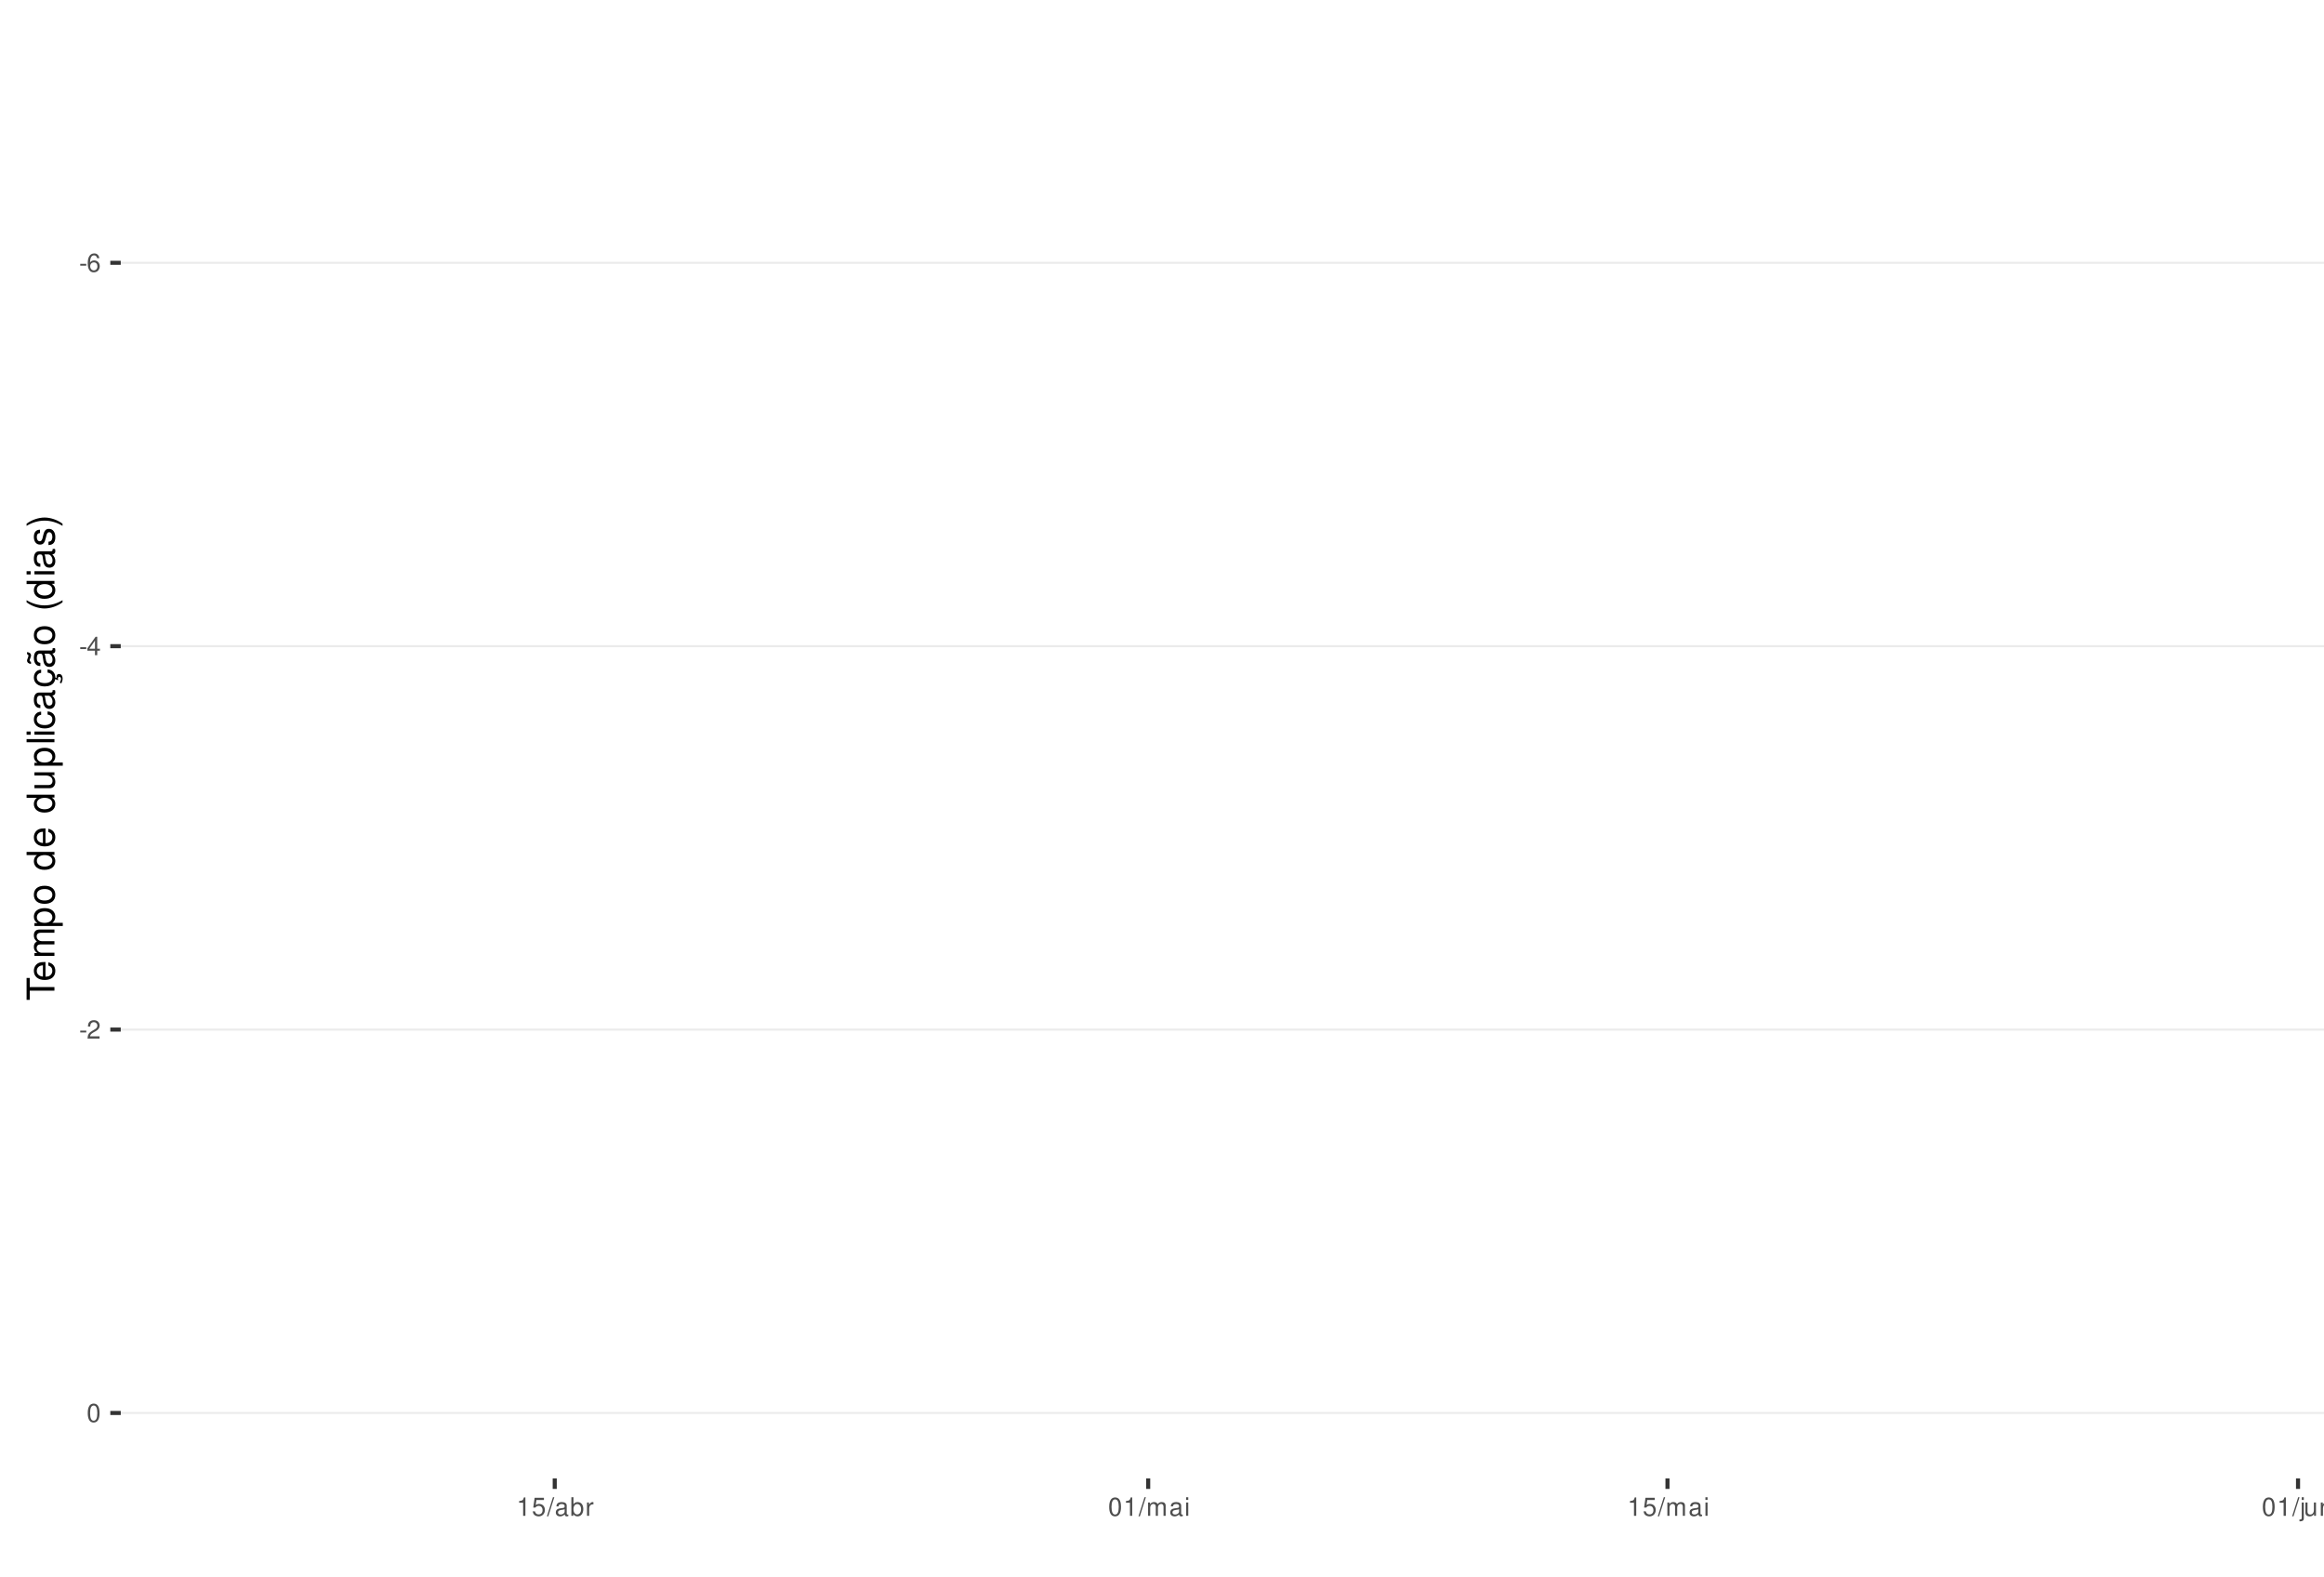
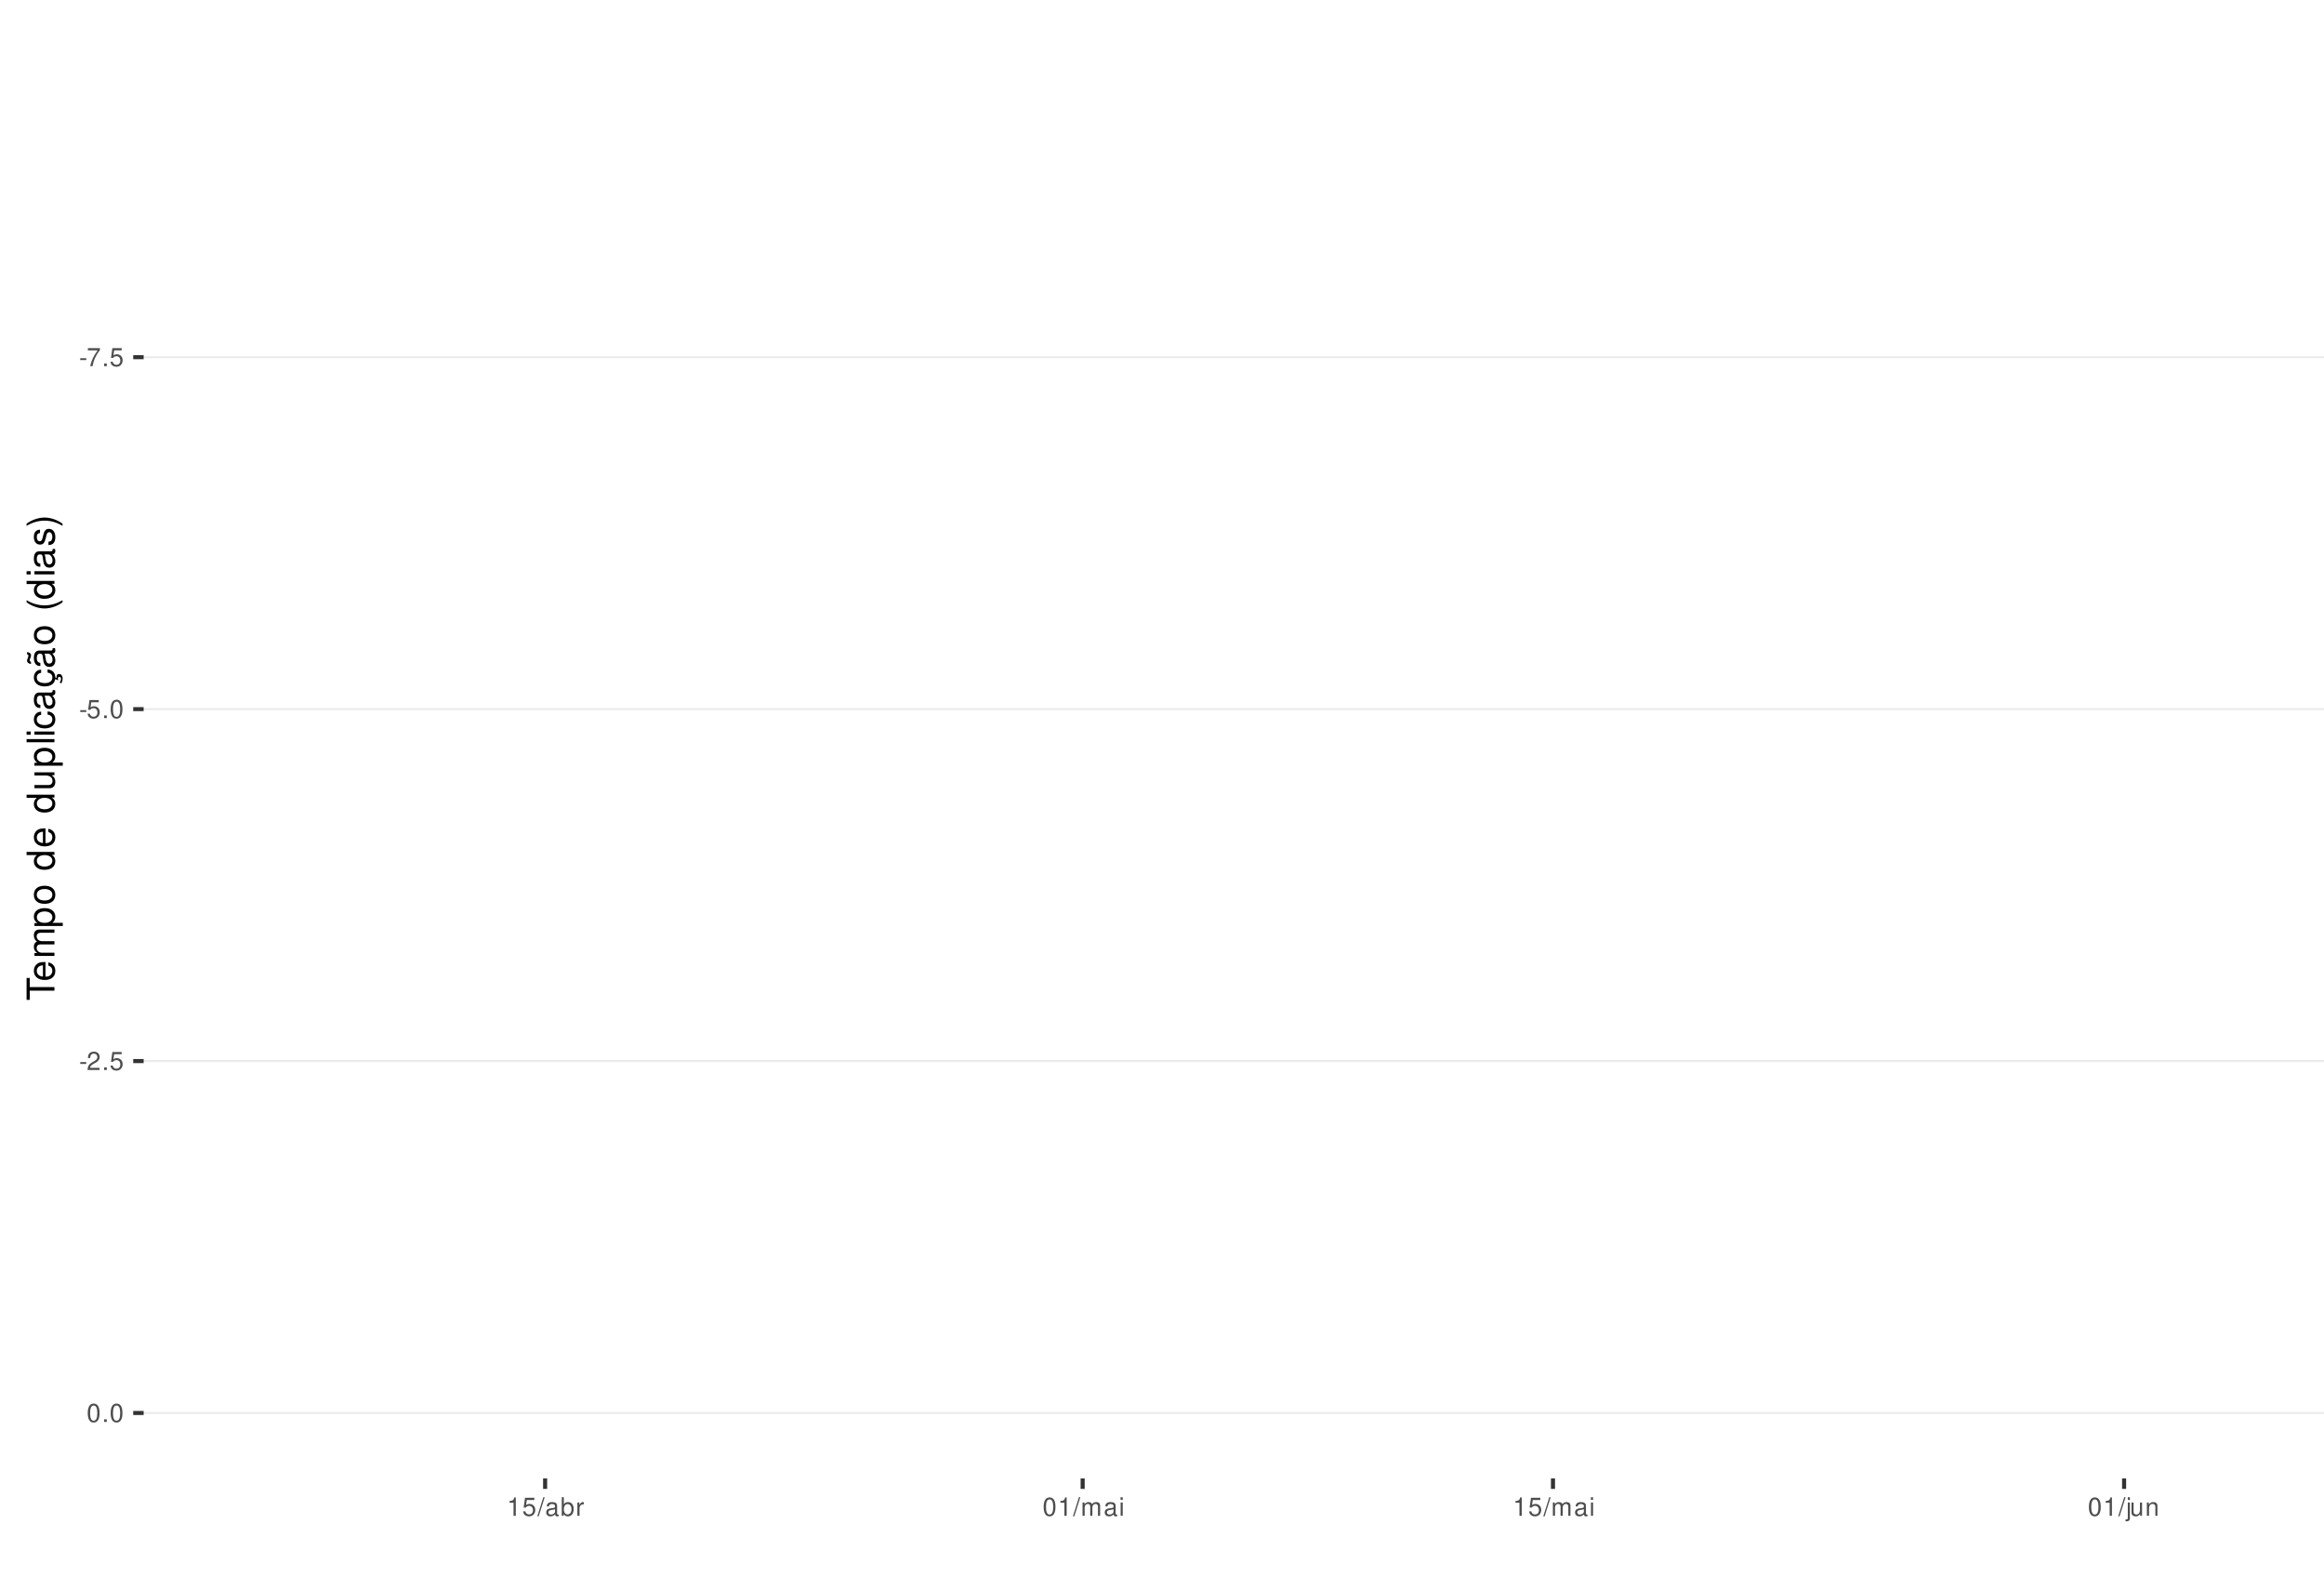
<svg xmlns="http://www.w3.org/2000/svg" xmlns:xlink="http://www.w3.org/1999/xlink" width="609pt" height="413pt" viewBox="0 0 609 413" version="1.1">
  <defs>
    <g>
      <symbol overflow="visible" id="glyph0-0">
        <path style="stroke:none;" d="" />
      </symbol>
      <symbol overflow="visible" id="glyph0-1">
        <path style="stroke:none;" d="M 1.891 -2.078 L 0.312 -2.078 L 0.312 -1.594 L 1.891 -1.594 Z M 1.891 -2.078 " />
      </symbol>
      <symbol overflow="visible" id="glyph0-2">
-         <path style="stroke:none;" d="M 3.312 -3.562 C 3.203 -4.344 2.703 -4.812 1.984 -4.812 C 1.453 -4.812 0.984 -4.562 0.719 -4.125 C 0.406 -3.656 0.281 -3.062 0.281 -2.203 C 0.281 -1.391 0.406 -0.875 0.688 -0.453 C 0.938 -0.047 1.344 0.156 1.875 0.156 C 2.766 0.156 3.422 -0.516 3.422 -1.453 C 3.422 -2.344 2.812 -2.969 1.969 -2.969 C 1.5 -2.969 1.141 -2.797 0.891 -2.438 C 0.891 -3.641 1.266 -4.297 1.938 -4.297 C 2.344 -4.297 2.641 -4.031 2.734 -3.562 Z M 1.891 -2.453 C 2.469 -2.453 2.812 -2.047 2.812 -1.406 C 2.812 -0.812 2.422 -0.359 1.875 -0.359 C 1.328 -0.359 0.922 -0.828 0.922 -1.438 C 0.922 -2.031 1.312 -2.453 1.891 -2.453 Z M 1.891 -2.453 " />
+         <path style="stroke:none;" d="M 3.469 -4.719 L 0.312 -4.719 L 0.312 -4.141 L 2.859 -4.141 C 1.734 -2.531 1.266 -1.547 0.922 0 L 1.547 0 C 1.797 -1.516 2.391 -2.812 3.469 -4.234 Z M 3.469 -4.719 " />
      </symbol>
      <symbol overflow="visible" id="glyph0-3">
-         <path style="stroke:none;" d="M 2.172 -1.172 L 2.172 0 L 2.766 0 L 2.766 -1.172 L 3.469 -1.172 L 3.469 -1.688 L 2.766 -1.688 L 2.766 -4.812 L 2.328 -4.812 L 0.188 -1.781 L 0.188 -1.172 Z M 2.172 -1.688 L 0.703 -1.688 L 2.172 -3.812 Z M 2.172 -1.688 " />
+         <path style="stroke:none;" d="M 1.266 -0.688 L 0.578 -0.688 L 0.578 0 L 1.266 0 Z M 1.266 -0.688 " />
      </symbol>
      <symbol overflow="visible" id="glyph0-4">
-         <path style="stroke:none;" d="M 3.375 -0.578 L 0.891 -0.578 C 0.938 -0.984 1.156 -1.234 1.734 -1.578 L 2.406 -1.953 C 3.062 -2.328 3.406 -2.812 3.406 -3.406 C 3.406 -3.812 3.234 -4.188 2.969 -4.438 C 2.688 -4.688 2.344 -4.812 1.891 -4.812 C 1.297 -4.812 0.844 -4.594 0.578 -4.188 C 0.422 -3.938 0.344 -3.641 0.328 -3.141 L 0.922 -3.141 C 0.938 -3.469 0.984 -3.672 1.062 -3.828 C 1.219 -4.125 1.516 -4.297 1.875 -4.297 C 2.406 -4.297 2.797 -3.906 2.797 -3.391 C 2.797 -3.016 2.578 -2.672 2.156 -2.438 L 1.547 -2.078 C 0.562 -1.516 0.281 -1.062 0.219 0 L 3.375 0 Z M 3.375 -0.578 " />
+         <path style="stroke:none;" d="M 3.172 -4.719 L 0.734 -4.719 L 0.375 -2.156 L 0.922 -2.156 C 1.188 -2.469 1.422 -2.594 1.797 -2.594 C 2.422 -2.594 2.812 -2.156 2.812 -1.453 C 2.812 -0.781 2.422 -0.359 1.781 -0.359 C 1.266 -0.359 0.953 -0.625 0.812 -1.156 L 0.234 -1.156 C 0.312 -0.766 0.375 -0.578 0.516 -0.406 C 0.781 -0.047 1.266 0.156 1.797 0.156 C 2.75 0.156 3.422 -0.547 3.422 -1.531 C 3.422 -2.469 2.797 -3.109 1.891 -3.109 C 1.562 -3.109 1.297 -3.016 1.016 -2.828 L 1.203 -4.141 L 3.172 -4.141 Z M 3.172 -4.719 " />
      </symbol>
      <symbol overflow="visible" id="glyph0-5">
        <path style="stroke:none;" d="M 1.828 -4.812 C 1.391 -4.812 0.984 -4.609 0.75 -4.281 C 0.438 -3.859 0.281 -3.219 0.281 -2.328 C 0.281 -0.703 0.812 0.156 1.828 0.156 C 2.828 0.156 3.375 -0.703 3.375 -2.297 C 3.375 -3.219 3.234 -3.844 2.922 -4.281 C 2.672 -4.625 2.281 -4.812 1.828 -4.812 Z M 1.828 -4.297 C 2.469 -4.297 2.781 -3.641 2.781 -2.344 C 2.781 -0.969 2.469 -0.328 1.812 -0.328 C 1.203 -0.328 0.891 -1 0.891 -2.328 C 0.891 -3.641 1.203 -4.297 1.828 -4.297 Z M 1.828 -4.297 " />
      </symbol>
      <symbol overflow="visible" id="glyph0-6">
+         <path style="stroke:none;" d="M 3.375 -0.578 L 0.891 -0.578 C 0.938 -0.984 1.156 -1.234 1.734 -1.578 L 2.406 -1.953 C 3.062 -2.328 3.406 -2.812 3.406 -3.406 C 3.406 -3.812 3.234 -4.188 2.969 -4.438 C 2.688 -4.688 2.344 -4.812 1.891 -4.812 C 1.297 -4.812 0.844 -4.594 0.578 -4.188 C 0.422 -3.938 0.344 -3.641 0.328 -3.141 L 0.922 -3.141 C 0.938 -3.469 0.984 -3.672 1.062 -3.828 C 1.219 -4.125 1.516 -4.297 1.875 -4.297 C 2.406 -4.297 2.797 -3.906 2.797 -3.391 C 2.797 -3.016 2.578 -2.672 2.156 -2.438 L 1.547 -2.078 C 0.562 -1.516 0.281 -1.062 0.219 0 L 3.375 0 Z M 3.375 -0.578 " />
+       </symbol>
+       <symbol overflow="visible" id="glyph0-7">
        <path style="stroke:none;" d="M 1.719 -3.422 L 1.719 0 L 2.312 0 L 2.312 -4.812 L 1.922 -4.812 C 1.719 -4.078 1.578 -3.969 0.672 -3.859 L 0.672 -3.422 Z M 1.719 -3.422 " />
-       </symbol>
-       <symbol overflow="visible" id="glyph0-7">
-         <path style="stroke:none;" d="M 3.172 -4.719 L 0.734 -4.719 L 0.375 -2.156 L 0.922 -2.156 C 1.188 -2.469 1.422 -2.594 1.797 -2.594 C 2.422 -2.594 2.812 -2.156 2.812 -1.453 C 2.812 -0.781 2.422 -0.359 1.781 -0.359 C 1.266 -0.359 0.953 -0.625 0.812 -1.156 L 0.234 -1.156 C 0.312 -0.766 0.375 -0.578 0.516 -0.406 C 0.781 -0.047 1.266 0.156 1.797 0.156 C 2.75 0.156 3.422 -0.547 3.422 -1.531 C 3.422 -2.469 2.797 -3.109 1.891 -3.109 C 1.562 -3.109 1.297 -3.016 1.016 -2.828 L 1.203 -4.141 L 3.172 -4.141 Z M 3.172 -4.719 " />
      </symbol>
      <symbol overflow="visible" id="glyph0-8">
        <path style="stroke:none;" d="M 1.531 -4.859 L -0.047 0.141 L 0.312 0.141 L 1.891 -4.859 Z M 1.531 -4.859 " />
      </symbol>
      <symbol overflow="visible" id="glyph0-9">
        <path style="stroke:none;" d="M 3.562 -0.328 C 3.5 -0.312 3.469 -0.312 3.438 -0.312 C 3.25 -0.312 3.141 -0.406 3.141 -0.578 L 3.141 -2.641 C 3.141 -3.25 2.688 -3.594 1.828 -3.594 C 1.312 -3.594 0.906 -3.438 0.672 -3.188 C 0.516 -3 0.453 -2.797 0.438 -2.453 L 0.984 -2.453 C 1.031 -2.875 1.297 -3.078 1.812 -3.078 C 2.312 -3.078 2.594 -2.891 2.594 -2.562 L 2.594 -2.406 C 2.578 -2.172 2.469 -2.078 2.016 -2.031 C 1.219 -1.922 1.109 -1.891 0.891 -1.812 C 0.484 -1.641 0.281 -1.328 0.281 -0.875 C 0.281 -0.25 0.719 0.156 1.422 0.156 C 1.859 0.156 2.219 0 2.609 -0.359 C 2.656 0 2.828 0.156 3.188 0.156 C 3.297 0.156 3.375 0.141 3.562 0.094 Z M 2.594 -1.094 C 2.594 -0.906 2.531 -0.797 2.375 -0.641 C 2.141 -0.438 1.875 -0.328 1.547 -0.328 C 1.109 -0.328 0.859 -0.547 0.859 -0.891 C 0.859 -1.266 1.094 -1.438 1.703 -1.531 C 2.297 -1.609 2.406 -1.641 2.594 -1.719 Z M 2.594 -1.094 " />
      </symbol>
      <symbol overflow="visible" id="glyph0-10">
        <path style="stroke:none;" d="M 0.359 -4.859 L 0.359 0 L 0.859 0 L 0.859 -0.453 C 1.125 -0.047 1.484 0.156 1.969 0.156 C 2.875 0.156 3.484 -0.594 3.484 -1.75 C 3.484 -2.891 2.922 -3.594 1.984 -3.594 C 1.516 -3.594 1.172 -3.406 0.906 -3.016 L 0.906 -4.859 Z M 1.891 -3.062 C 2.5 -3.062 2.906 -2.531 2.906 -1.703 C 2.906 -0.906 2.484 -0.359 1.891 -0.359 C 1.297 -0.359 0.906 -0.906 0.906 -1.719 C 0.906 -2.531 1.297 -3.062 1.891 -3.062 Z M 1.891 -3.062 " />
      </symbol>
      <symbol overflow="visible" id="glyph0-11">
        <path style="stroke:none;" d="M 0.453 -3.484 L 0.453 0 L 1.016 0 L 1.016 -1.812 C 1.031 -2.656 1.375 -3.016 2.141 -3 L 2.141 -3.562 C 2.047 -3.578 1.984 -3.594 1.922 -3.594 C 1.562 -3.594 1.297 -3.375 0.969 -2.859 L 0.969 -3.484 Z M 0.453 -3.484 " />
      </symbol>
      <symbol overflow="visible" id="glyph0-12">
        <path style="stroke:none;" d="M 0.469 -3.484 L 0.469 0 L 1.031 0 L 1.031 -2.188 C 1.031 -2.703 1.391 -3.109 1.844 -3.109 C 2.25 -3.109 2.484 -2.844 2.484 -2.406 L 2.484 0 L 3.047 0 L 3.047 -2.188 C 3.047 -2.703 3.422 -3.109 3.875 -3.109 C 4.266 -3.109 4.516 -2.844 4.516 -2.406 L 4.516 0 L 5.078 0 L 5.078 -2.609 C 5.078 -3.234 4.719 -3.594 4.062 -3.594 C 3.594 -3.594 3.312 -3.453 2.984 -3.062 C 2.781 -3.422 2.5 -3.594 2.047 -3.594 C 1.578 -3.594 1.266 -3.422 0.984 -3 L 0.984 -3.484 Z M 0.469 -3.484 " />
      </symbol>
      <symbol overflow="visible" id="glyph0-13">
        <path style="stroke:none;" d="M 1 -3.484 L 0.453 -3.484 L 0.453 0 L 1 0 Z M 1 -4.859 L 0.438 -4.859 L 0.438 -4.156 L 1 -4.156 Z M 1 -4.859 " />
      </symbol>
      <symbol overflow="visible" id="glyph0-14">
        <path style="stroke:none;" d="M 0.469 -3.484 L 0.469 0.5 C 0.469 0.859 0.359 0.969 0.016 0.969 C -0.031 0.969 -0.047 0.969 -0.125 0.953 L -0.125 1.438 C -0.047 1.438 -0.016 1.453 0.062 1.453 C 0.688 1.453 1.016 1.203 1.016 0.719 L 1.016 -3.484 Z M 1.016 -4.859 L 0.469 -4.859 L 0.469 -4.156 L 1.016 -4.156 Z M 1.016 -4.859 " />
      </symbol>
      <symbol overflow="visible" id="glyph0-15">
        <path style="stroke:none;" d="M 3.203 0 L 3.203 -3.484 L 2.656 -3.484 L 2.656 -1.516 C 2.656 -0.797 2.281 -0.328 1.703 -0.328 C 1.266 -0.328 0.984 -0.594 0.984 -1.016 L 0.984 -3.484 L 0.438 -3.484 L 0.438 -0.797 C 0.438 -0.219 0.859 0.156 1.547 0.156 C 2.062 0.156 2.391 -0.031 2.703 -0.484 L 2.703 0 Z M 3.203 0 " />
      </symbol>
      <symbol overflow="visible" id="glyph0-16">
        <path style="stroke:none;" d="M 0.469 -3.484 L 0.469 0 L 1.031 0 L 1.031 -1.922 C 1.031 -2.641 1.391 -3.109 1.969 -3.109 C 2.406 -3.109 2.688 -2.828 2.688 -2.422 L 2.688 0 L 3.234 0 L 3.234 -2.641 C 3.234 -3.219 2.812 -3.594 2.141 -3.594 C 1.625 -3.594 1.281 -3.391 0.984 -2.906 L 0.984 -3.484 Z M 0.469 -3.484 " />
      </symbol>
      <symbol overflow="visible" id="glyph1-0">
        <path style="stroke:none;" d="" />
      </symbol>
      <symbol overflow="visible" id="glyph1-1">
        <path style="stroke:none;" d="M -6.469 -3.547 L -6.469 -5.938 L -7.297 -5.938 L -7.297 -0.203 L -6.469 -0.203 L -6.469 -2.609 L 0 -2.609 L 0 -3.547 Z M -6.469 -3.547 " />
      </symbol>
      <symbol overflow="visible" id="glyph1-2">
        <path style="stroke:none;" d="M -2.344 -5.125 C -3.141 -5.125 -3.625 -5.062 -4.016 -4.922 C -4.875 -4.578 -5.391 -3.781 -5.391 -2.797 C -5.391 -1.344 -4.281 -0.406 -2.547 -0.406 C -0.812 -0.406 0.234 -1.297 0.234 -2.781 C 0.234 -3.984 -0.453 -4.812 -1.594 -5.016 L -1.594 -4.188 C -0.906 -3.953 -0.547 -3.484 -0.547 -2.812 C -0.547 -2.281 -0.781 -1.828 -1.219 -1.547 C -1.516 -1.344 -1.812 -1.281 -2.344 -1.266 Z M -3.016 -1.297 C -3.984 -1.359 -4.625 -1.953 -4.625 -2.797 C -4.625 -3.641 -3.953 -4.234 -3.016 -4.234 Z M -3.016 -1.297 " />
      </symbol>
      <symbol overflow="visible" id="glyph1-3">
        <path style="stroke:none;" d="M -5.234 -0.703 L 0 -0.703 L 0 -1.547 L -3.297 -1.547 C -4.047 -1.547 -4.656 -2.094 -4.656 -2.766 C -4.656 -3.391 -4.281 -3.734 -3.609 -3.734 L 0 -3.734 L 0 -4.578 L -3.297 -4.578 C -4.047 -4.578 -4.656 -5.125 -4.656 -5.812 C -4.656 -6.422 -4.266 -6.781 -3.609 -6.781 L 0 -6.781 L 0 -7.625 L -3.938 -7.625 C -4.875 -7.625 -5.391 -7.078 -5.391 -6.094 C -5.391 -5.406 -5.188 -4.984 -4.594 -4.484 C -5.156 -4.188 -5.391 -3.766 -5.391 -3.078 C -5.391 -2.375 -5.125 -1.906 -4.5 -1.469 L -5.234 -1.469 Z M -5.234 -0.703 " />
      </symbol>
      <symbol overflow="visible" id="glyph1-4">
        <path style="stroke:none;" d="M 2.188 -0.547 L 2.188 -1.375 L -0.547 -1.375 C -0.016 -1.812 0.234 -2.312 0.234 -2.984 C 0.234 -4.344 -0.859 -5.234 -2.531 -5.234 C -4.297 -5.234 -5.391 -4.375 -5.391 -2.984 C -5.391 -2.266 -5.062 -1.703 -4.453 -1.312 L -5.234 -1.312 L -5.234 -0.547 Z M -4.609 -2.844 C -4.609 -3.766 -3.797 -4.359 -2.547 -4.359 C -1.359 -4.359 -0.547 -3.75 -0.547 -2.844 C -0.547 -1.953 -1.344 -1.375 -2.578 -1.375 C -3.812 -1.375 -4.609 -1.953 -4.609 -2.844 Z M -4.609 -2.844 " />
      </symbol>
      <symbol overflow="visible" id="glyph1-5">
        <path style="stroke:none;" d="M -5.391 -2.719 C -5.391 -1.234 -4.344 -0.359 -2.578 -0.359 C -0.812 -0.359 0.234 -1.234 0.234 -2.734 C 0.234 -4.203 -0.812 -5.094 -2.547 -5.094 C -4.359 -5.094 -5.391 -4.234 -5.391 -2.719 Z M -4.625 -2.734 C -4.625 -3.672 -3.844 -4.234 -2.547 -4.234 C -1.312 -4.234 -0.547 -3.656 -0.547 -2.734 C -0.547 -1.797 -1.312 -1.234 -2.578 -1.234 C -3.844 -1.234 -4.625 -1.797 -4.625 -2.734 Z M -4.625 -2.734 " />
      </symbol>
      <symbol overflow="visible" id="glyph1-6">
        <path style="stroke:none;" d="" />
      </symbol>
      <symbol overflow="visible" id="glyph1-7">
        <path style="stroke:none;" d="M -7.297 -4.953 L -7.297 -4.125 L -4.578 -4.125 C -5.109 -3.766 -5.391 -3.203 -5.391 -2.516 C -5.391 -1.156 -4.297 -0.266 -2.625 -0.266 C -0.859 -0.266 0.234 -1.125 0.234 -2.547 C 0.234 -3.266 -0.047 -3.766 -0.688 -4.203 L 0 -4.203 L 0 -4.953 Z M -4.609 -2.656 C -4.609 -3.547 -3.812 -4.125 -2.562 -4.125 C -1.344 -4.125 -0.547 -3.547 -0.547 -2.656 C -0.547 -1.734 -1.359 -1.125 -2.578 -1.125 C -3.797 -1.125 -4.609 -1.734 -4.609 -2.656 Z M -4.609 -2.656 " />
      </symbol>
      <symbol overflow="visible" id="glyph1-8">
        <path style="stroke:none;" d="M 0 -4.812 L -5.234 -4.812 L -5.234 -3.984 L -2.266 -3.984 C -1.203 -3.984 -0.5 -3.438 -0.5 -2.562 C -0.5 -1.906 -0.906 -1.484 -1.531 -1.484 L -5.234 -1.484 L -5.234 -0.656 L -1.203 -0.656 C -0.328 -0.656 0.234 -1.297 0.234 -2.312 C 0.234 -3.094 -0.047 -3.578 -0.734 -4.062 L 0 -4.062 Z M 0 -4.812 " />
      </symbol>
      <symbol overflow="visible" id="glyph1-9">
        <path style="stroke:none;" d="M -7.297 -1.516 L -7.297 -0.688 L 0 -0.688 L 0 -1.516 Z M -7.297 -1.516 " />
      </symbol>
      <symbol overflow="visible" id="glyph1-10">
        <path style="stroke:none;" d="M -5.234 -1.5 L -5.234 -0.672 L 0 -0.672 L 0 -1.5 Z M -7.297 -1.5 L -7.297 -0.656 L -6.234 -0.656 L -6.234 -1.5 Z M -7.297 -1.5 " />
      </symbol>
      <symbol overflow="visible" id="glyph1-11">
        <path style="stroke:none;" d="M -3.484 -4.703 C -3.984 -4.672 -4.312 -4.562 -4.609 -4.359 C -5.094 -4 -5.391 -3.375 -5.391 -2.641 C -5.391 -1.219 -4.266 -0.312 -2.531 -0.312 C -0.844 -0.312 0.234 -1.203 0.234 -2.625 C 0.234 -3.875 -0.516 -4.672 -1.797 -4.766 L -1.797 -3.938 C -0.953 -3.797 -0.547 -3.359 -0.547 -2.656 C -0.547 -1.734 -1.297 -1.188 -2.531 -1.188 C -3.844 -1.188 -4.625 -1.719 -4.625 -2.625 C -4.625 -3.328 -4.203 -3.766 -3.484 -3.875 Z M -3.484 -4.703 " />
      </symbol>
      <symbol overflow="visible" id="glyph1-12">
        <path style="stroke:none;" d="M -0.484 -5.344 C -0.469 -5.266 -0.469 -5.219 -0.469 -5.172 C -0.469 -4.875 -0.625 -4.719 -0.875 -4.719 L -3.953 -4.719 C -4.891 -4.719 -5.391 -4.047 -5.391 -2.75 C -5.391 -1.984 -5.172 -1.375 -4.781 -1.016 C -4.516 -0.766 -4.203 -0.672 -3.688 -0.656 L -3.688 -1.484 C -4.328 -1.562 -4.625 -1.938 -4.625 -2.719 C -4.625 -3.484 -4.344 -3.891 -3.844 -3.891 L -3.625 -3.891 C -3.266 -3.875 -3.125 -3.703 -3.047 -3.016 C -2.891 -1.844 -2.844 -1.656 -2.719 -1.344 C -2.453 -0.734 -2 -0.422 -1.312 -0.422 C -0.375 -0.422 0.234 -1.078 0.234 -2.141 C 0.234 -2.797 0 -3.328 -0.547 -3.922 C 0 -3.984 0.234 -4.234 0.234 -4.781 C 0.234 -4.953 0.203 -5.062 0.141 -5.344 Z M -1.656 -3.891 C -1.375 -3.891 -1.203 -3.812 -0.969 -3.562 C -0.656 -3.219 -0.5 -2.812 -0.5 -2.312 C -0.5 -1.672 -0.812 -1.297 -1.344 -1.297 C -1.891 -1.297 -2.172 -1.656 -2.297 -2.547 C -2.422 -3.438 -2.453 -3.609 -2.594 -3.891 Z M -1.656 -3.891 " />
      </symbol>
      <symbol overflow="visible" id="glyph1-13">
        <path style="stroke:none;" d="M 0.234 -2.641 C 0.234 -3.875 -0.547 -4.703 -1.797 -4.766 L -1.797 -3.938 C -0.953 -3.797 -0.531 -3.359 -0.531 -2.656 C -0.531 -1.734 -1.281 -1.188 -2.516 -1.188 C -3.844 -1.188 -4.625 -1.719 -4.625 -2.625 C -4.625 -3.328 -4.203 -3.766 -3.484 -3.875 L -3.484 -4.703 C -3.984 -4.672 -4.312 -4.562 -4.609 -4.359 C -5.094 -4 -5.391 -3.375 -5.391 -2.641 C -5.391 -1.219 -4.266 -0.312 -2.531 -0.312 C -1.469 -0.312 -0.625 -0.672 -0.156 -1.312 C 0.047 -1.594 0.125 -1.812 0.203 -2.25 L 0.922 -1.938 L 0.984 -2.062 C 0.938 -2.188 0.906 -2.25 0.906 -2.375 C 0.906 -2.656 1.047 -2.828 1.281 -2.828 C 1.547 -2.828 1.734 -2.594 1.734 -2.297 C 1.734 -2.031 1.672 -1.844 1.438 -1.406 L 1.406 -1.312 L 1.812 -1.094 C 2.078 -1.75 2.141 -1.953 2.141 -2.344 C 2.141 -3.109 1.781 -3.578 1.203 -3.578 C 0.781 -3.578 0.547 -3.297 0.547 -2.797 C 0.547 -2.703 0.547 -2.641 0.562 -2.516 Z M 0.234 -2.641 " />
      </symbol>
      <symbol overflow="visible" id="glyph1-14">
        <path style="stroke:none;" d="M -0.484 -5.344 C -0.469 -5.266 -0.469 -5.219 -0.469 -5.172 C -0.469 -4.875 -0.625 -4.719 -0.875 -4.719 L -3.953 -4.719 C -4.891 -4.719 -5.391 -4.047 -5.391 -2.75 C -5.391 -1.984 -5.172 -1.375 -4.781 -1.016 C -4.516 -0.766 -4.203 -0.672 -3.688 -0.656 L -3.688 -1.484 C -4.328 -1.562 -4.625 -1.938 -4.625 -2.719 C -4.625 -3.484 -4.344 -3.891 -3.844 -3.891 L -3.625 -3.891 C -3.266 -3.875 -3.125 -3.703 -3.047 -3.016 C -2.891 -1.844 -2.844 -1.656 -2.719 -1.344 C -2.453 -0.734 -2 -0.422 -1.312 -0.422 C -0.375 -0.422 0.234 -1.078 0.234 -2.141 C 0.234 -2.797 0 -3.328 -0.547 -3.922 C 0 -3.984 0.234 -4.234 0.234 -4.781 C 0.234 -4.953 0.203 -5.062 0.141 -5.344 Z M -1.656 -3.891 C -1.375 -3.891 -1.203 -3.812 -0.969 -3.562 C -0.656 -3.219 -0.5 -2.812 -0.5 -2.312 C -0.5 -1.672 -0.812 -1.297 -1.344 -1.297 C -1.891 -1.297 -2.172 -1.656 -2.297 -2.547 C -2.422 -3.438 -2.453 -3.609 -2.594 -3.891 Z M -7.172 -3.75 C -6.922 -3.672 -6.812 -3.547 -6.812 -3.375 C -6.812 -3.25 -6.875 -2.984 -6.984 -2.734 C -7.156 -2.312 -7.172 -2.25 -7.172 -2.047 C -7.172 -1.594 -6.797 -1.297 -6.141 -1.188 L -6.141 -1.766 C -6.375 -1.812 -6.5 -1.938 -6.5 -2.094 C -6.5 -2.203 -6.469 -2.344 -6.375 -2.578 C -6.156 -3.156 -6.125 -3.234 -6.125 -3.438 C -6.125 -3.922 -6.484 -4.219 -7.172 -4.312 Z M -7.172 -3.75 " />
      </symbol>
      <symbol overflow="visible" id="glyph1-15">
        <path style="stroke:none;" d="M -7.297 -2.359 C -5.984 -1.359 -4.156 -0.734 -2.594 -0.734 C -1.016 -0.734 0.812 -1.359 2.125 -2.359 L 2.125 -2.906 C 0.688 -2.031 -0.984 -1.547 -2.594 -1.547 C -4.188 -1.547 -5.875 -2.031 -7.297 -2.906 Z M -7.297 -2.359 " />
      </symbol>
      <symbol overflow="visible" id="glyph1-16">
        <path style="stroke:none;" d="M -3.781 -4.375 C -4.812 -4.375 -5.391 -3.688 -5.391 -2.484 C -5.391 -1.266 -4.766 -0.469 -3.797 -0.469 C -2.969 -0.469 -2.578 -0.891 -2.281 -2.125 L -2.094 -2.906 C -1.953 -3.484 -1.734 -3.719 -1.375 -3.719 C -0.875 -3.719 -0.547 -3.234 -0.547 -2.5 C -0.547 -2.047 -0.672 -1.672 -0.891 -1.453 C -1.047 -1.328 -1.188 -1.266 -1.562 -1.219 L -1.562 -0.344 C -0.344 -0.375 0.234 -1.062 0.234 -2.438 C 0.234 -3.75 -0.422 -4.594 -1.438 -4.594 C -2.203 -4.594 -2.641 -4.156 -2.891 -3.109 L -3.078 -2.312 C -3.234 -1.625 -3.453 -1.344 -3.828 -1.344 C -4.312 -1.344 -4.625 -1.766 -4.625 -2.453 C -4.625 -3.125 -4.328 -3.484 -3.781 -3.5 Z M -3.781 -4.375 " />
      </symbol>
      <symbol overflow="visible" id="glyph1-17">
        <path style="stroke:none;" d="M 2.125 -0.938 C 0.812 -1.938 -1.016 -2.562 -2.578 -2.562 C -4.156 -2.562 -5.984 -1.938 -7.297 -0.938 L -7.297 -0.375 C -5.859 -1.266 -4.188 -1.75 -2.578 -1.75 C -0.984 -1.75 0.703 -1.266 2.125 -0.375 Z M 2.125 -0.938 " />
      </symbol>
    </g>
    <clipPath id="clip1">
-       <path d="M 31.645 9.961 L 609 9.961 L 609 387.328 L 31.645 387.328 Z M 31.645 9.961 " />
+       <path d="M 37.645 9.961 L 609 9.961 L 609 387.328 L 37.645 387.328 Z M 37.645 9.961 " />
    </clipPath>
    <clipPath id="clip2">
-       <path d="M 31.645 68 L 609 68 L 609 70 L 31.645 70 Z M 31.645 68 " />
+       <path d="M 37.645 93 L 609 93 L 609 94 L 37.645 94 Z M 37.645 93 " />
    </clipPath>
    <clipPath id="clip3">
-       <path d="M 31.645 169 L 609 169 L 609 170 L 31.645 170 Z M 31.645 169 " />
+       <path d="M 37.645 185 L 609 185 L 609 187 L 37.645 187 Z M 37.645 185 " />
    </clipPath>
    <clipPath id="clip4">
-       <path d="M 31.645 269 L 609 269 L 609 270 L 31.645 270 Z M 31.645 269 " />
+       <path d="M 37.645 277 L 609 277 L 609 279 L 37.645 279 Z M 37.645 277 " />
    </clipPath>
    <clipPath id="clip5">
-       <path d="M 31.645 369 L 609 369 L 609 371 L 31.645 371 Z M 31.645 369 " />
+       <path d="M 37.645 369 L 609 369 L 609 371 L 37.645 371 Z M 37.645 369 " />
    </clipPath>
  </defs>
  <g id="surface339">
    <rect x="0" y="0" width="609" height="413" style="fill:rgb(100%,100%,100%);fill-opacity:1;stroke:none;" />
    <rect x="0" y="0" width="609" height="413" style="fill:rgb(100%,100%,100%);fill-opacity:1;stroke:none;" />
    <path style="fill:none;stroke-width:1.067;stroke-linecap:round;stroke-linejoin:round;stroke:rgb(100%,100%,100%);stroke-opacity:1;stroke-miterlimit:10;" d="M 0 413 L 609 413 L 609 0 L 0 0 Z M 0 413 " />
    <g clip-path="url(#clip1)" clip-rule="nonzero">
-       <path style=" stroke:none;fill-rule:nonzero;fill:rgb(100%,100%,100%);fill-opacity:1;" d="M 31.645 387.328 L 609 387.328 L 609 9.961 L 31.645 9.961 Z M 31.645 387.328 " />
+       <path style=" stroke:none;fill-rule:nonzero;fill:rgb(100%,100%,100%);fill-opacity:1;" d="M 37.645 387.328 L 609 387.328 L 609 9.961 L 37.645 9.961 Z M 37.645 387.328 " />
    </g>
    <g clip-path="url(#clip2)" clip-rule="nonzero">
-       <path style="fill:none;stroke-width:0.533;stroke-linecap:butt;stroke-linejoin:round;stroke:rgb(92.157%,92.157%,92.157%);stroke-opacity:1;stroke-miterlimit:10;" d="M 31.645 68.848 L 609 68.848 " />
+       <path style="fill:none;stroke-width:0.533;stroke-linecap:butt;stroke-linejoin:round;stroke:rgb(92.157%,92.157%,92.157%);stroke-opacity:1;stroke-miterlimit:10;" d="M 37.645 93.578 L 609 93.578 " />
    </g>
    <g clip-path="url(#clip3)" clip-rule="nonzero">
-       <path style="fill:none;stroke-width:0.533;stroke-linecap:butt;stroke-linejoin:round;stroke:rgb(92.157%,92.157%,92.157%);stroke-opacity:1;stroke-miterlimit:10;" d="M 31.645 169.289 L 609 169.289 " />
+       <path style="fill:none;stroke-width:0.533;stroke-linecap:butt;stroke-linejoin:round;stroke:rgb(92.157%,92.157%,92.157%);stroke-opacity:1;stroke-miterlimit:10;" d="M 37.645 185.777 L 609 185.777 " />
    </g>
    <g clip-path="url(#clip4)" clip-rule="nonzero">
-       <path style="fill:none;stroke-width:0.533;stroke-linecap:butt;stroke-linejoin:round;stroke:rgb(92.157%,92.157%,92.157%);stroke-opacity:1;stroke-miterlimit:10;" d="M 31.645 269.734 L 609 269.734 " />
+       <path style="fill:none;stroke-width:0.533;stroke-linecap:butt;stroke-linejoin:round;stroke:rgb(92.157%,92.157%,92.157%);stroke-opacity:1;stroke-miterlimit:10;" d="M 37.645 277.977 L 609 277.977 " />
    </g>
    <g clip-path="url(#clip5)" clip-rule="nonzero">
-       <path style="fill:none;stroke-width:0.533;stroke-linecap:butt;stroke-linejoin:round;stroke:rgb(92.157%,92.157%,92.157%);stroke-opacity:1;stroke-miterlimit:10;" d="M 31.645 370.176 L 609 370.176 " />
-     </g>
-     <g style="fill:rgb(30.196%,30.196%,30.196%);fill-opacity:1;">
-       <use xlink:href="#glyph0-1" x="20.715" y="71.195" />
-       <use xlink:href="#glyph0-2" x="22.715" y="71.195" />
-     </g>
-     <g style="fill:rgb(30.196%,30.196%,30.196%);fill-opacity:1;">
-       <use xlink:href="#glyph0-1" x="20.715" y="171.637" />
-       <use xlink:href="#glyph0-3" x="22.715" y="171.637" />
-     </g>
-     <g style="fill:rgb(30.196%,30.196%,30.196%);fill-opacity:1;">
-       <use xlink:href="#glyph0-1" x="20.715" y="272.082" />
-       <use xlink:href="#glyph0-4" x="22.715" y="272.082" />
+       <path style="fill:none;stroke-width:0.533;stroke-linecap:butt;stroke-linejoin:round;stroke:rgb(92.157%,92.157%,92.157%);stroke-opacity:1;stroke-miterlimit:10;" d="M 37.645 370.176 L 609 370.176 " />
+     </g>
+     <g style="fill:rgb(30.196%,30.196%,30.196%);fill-opacity:1;">
+       <use xlink:href="#glyph0-1" x="20.715" y="95.926" />
+       <use xlink:href="#glyph0-2" x="22.715" y="95.926" />
+       <use xlink:href="#glyph0-3" x="26.715" y="95.926" />
+       <use xlink:href="#glyph0-4" x="28.715" y="95.926" />
+     </g>
+     <g style="fill:rgb(30.196%,30.196%,30.196%);fill-opacity:1;">
+       <use xlink:href="#glyph0-1" x="20.715" y="188.125" />
+       <use xlink:href="#glyph0-4" x="22.715" y="188.125" />
+       <use xlink:href="#glyph0-3" x="26.715" y="188.125" />
+       <use xlink:href="#glyph0-5" x="28.715" y="188.125" />
+     </g>
+     <g style="fill:rgb(30.196%,30.196%,30.196%);fill-opacity:1;">
+       <use xlink:href="#glyph0-1" x="20.715" y="280.324" />
+       <use xlink:href="#glyph0-6" x="22.715" y="280.324" />
+       <use xlink:href="#glyph0-3" x="26.715" y="280.324" />
+       <use xlink:href="#glyph0-4" x="28.715" y="280.324" />
    </g>
    <g style="fill:rgb(30.196%,30.196%,30.196%);fill-opacity:1;">
      <use xlink:href="#glyph0-5" x="22.715" y="372.523" />
-     </g>
-     <path style="fill:none;stroke-width:1.067;stroke-linecap:butt;stroke-linejoin:round;stroke:rgb(20%,20%,20%);stroke-opacity:1;stroke-miterlimit:10;" d="M 28.906 68.848 L 31.645 68.848 " />
-     <path style="fill:none;stroke-width:1.067;stroke-linecap:butt;stroke-linejoin:round;stroke:rgb(20%,20%,20%);stroke-opacity:1;stroke-miterlimit:10;" d="M 28.906 169.289 L 31.645 169.289 " />
-     <path style="fill:none;stroke-width:1.067;stroke-linecap:butt;stroke-linejoin:round;stroke:rgb(20%,20%,20%);stroke-opacity:1;stroke-miterlimit:10;" d="M 28.906 269.734 L 31.645 269.734 " />
-     <path style="fill:none;stroke-width:1.067;stroke-linecap:butt;stroke-linejoin:round;stroke:rgb(20%,20%,20%);stroke-opacity:1;stroke-miterlimit:10;" d="M 28.906 370.176 L 31.645 370.176 " />
-     <path style="fill:none;stroke-width:1.067;stroke-linecap:butt;stroke-linejoin:round;stroke:rgb(20%,20%,20%);stroke-opacity:1;stroke-miterlimit:10;" d="M 145.367 390.07 L 145.367 387.328 " />
-     <path style="fill:none;stroke-width:1.067;stroke-linecap:butt;stroke-linejoin:round;stroke:rgb(20%,20%,20%);stroke-opacity:1;stroke-miterlimit:10;" d="M 300.883 390.07 L 300.883 387.328 " />
-     <path style="fill:none;stroke-width:1.067;stroke-linecap:butt;stroke-linejoin:round;stroke:rgb(20%,20%,20%);stroke-opacity:1;stroke-miterlimit:10;" d="M 436.961 390.07 L 436.961 387.328 " />
-     <path style="fill:none;stroke-width:1.067;stroke-linecap:butt;stroke-linejoin:round;stroke:rgb(20%,20%,20%);stroke-opacity:1;stroke-miterlimit:10;" d="M 602.195 390.07 L 602.195 387.328 " />
-     <g style="fill:rgb(30.196%,30.196%,30.196%);fill-opacity:1;">
-       <use xlink:href="#glyph0-6" x="135.367" y="397.109" />
-       <use xlink:href="#glyph0-7" x="139.367" y="397.109" />
-       <use xlink:href="#glyph0-8" x="143.367" y="397.109" />
-       <use xlink:href="#glyph0-9" x="145.367" y="397.109" />
-       <use xlink:href="#glyph0-10" x="149.367" y="397.109" />
-       <use xlink:href="#glyph0-11" x="153.367" y="397.109" />
-     </g>
-     <g style="fill:rgb(30.196%,30.196%,30.196%);fill-opacity:1;">
-       <use xlink:href="#glyph0-5" x="290.383" y="397.109" />
-       <use xlink:href="#glyph0-6" x="294.383" y="397.109" />
-       <use xlink:href="#glyph0-8" x="298.383" y="397.109" />
-       <use xlink:href="#glyph0-12" x="300.383" y="397.109" />
-       <use xlink:href="#glyph0-9" x="306.383" y="397.109" />
-       <use xlink:href="#glyph0-13" x="310.383" y="397.109" />
-     </g>
-     <g style="fill:rgb(30.196%,30.196%,30.196%);fill-opacity:1;">
-       <use xlink:href="#glyph0-6" x="426.461" y="397.109" />
-       <use xlink:href="#glyph0-7" x="430.461" y="397.109" />
-       <use xlink:href="#glyph0-8" x="434.461" y="397.109" />
-       <use xlink:href="#glyph0-12" x="436.461" y="397.109" />
-       <use xlink:href="#glyph0-9" x="442.461" y="397.109" />
-       <use xlink:href="#glyph0-13" x="446.461" y="397.109" />
-     </g>
-     <g style="fill:rgb(30.196%,30.196%,30.196%);fill-opacity:1;">
-       <use xlink:href="#glyph0-5" x="592.695" y="397.109" />
-       <use xlink:href="#glyph0-6" x="596.695" y="397.109" />
-       <use xlink:href="#glyph0-8" x="600.695" y="397.109" />
-       <use xlink:href="#glyph0-14" x="602.695" y="397.109" />
-       <use xlink:href="#glyph0-15" x="603.695" y="397.109" />
-       <use xlink:href="#glyph0-16" x="607.695" y="397.109" />
+       <use xlink:href="#glyph0-3" x="26.715" y="372.523" />
+       <use xlink:href="#glyph0-5" x="28.715" y="372.523" />
+     </g>
+     <path style="fill:none;stroke-width:1.067;stroke-linecap:butt;stroke-linejoin:round;stroke:rgb(20%,20%,20%);stroke-opacity:1;stroke-miterlimit:10;" d="M 34.906 93.578 L 37.645 93.578 " />
+     <path style="fill:none;stroke-width:1.067;stroke-linecap:butt;stroke-linejoin:round;stroke:rgb(20%,20%,20%);stroke-opacity:1;stroke-miterlimit:10;" d="M 34.906 185.777 L 37.645 185.777 " />
+     <path style="fill:none;stroke-width:1.067;stroke-linecap:butt;stroke-linejoin:round;stroke:rgb(20%,20%,20%);stroke-opacity:1;stroke-miterlimit:10;" d="M 34.906 277.977 L 37.645 277.977 " />
+     <path style="fill:none;stroke-width:1.067;stroke-linecap:butt;stroke-linejoin:round;stroke:rgb(20%,20%,20%);stroke-opacity:1;stroke-miterlimit:10;" d="M 34.906 370.176 L 37.645 370.176 " />
+     <path style="fill:none;stroke-width:1.067;stroke-linecap:butt;stroke-linejoin:round;stroke:rgb(20%,20%,20%);stroke-opacity:1;stroke-miterlimit:10;" d="M 142.848 390.07 L 142.848 387.328 " />
+     <path style="fill:none;stroke-width:1.067;stroke-linecap:butt;stroke-linejoin:round;stroke:rgb(20%,20%,20%);stroke-opacity:1;stroke-miterlimit:10;" d="M 283.707 390.07 L 283.707 387.328 " />
+     <path style="fill:none;stroke-width:1.067;stroke-linecap:butt;stroke-linejoin:round;stroke:rgb(20%,20%,20%);stroke-opacity:1;stroke-miterlimit:10;" d="M 406.957 390.07 L 406.957 387.328 " />
+     <path style="fill:none;stroke-width:1.067;stroke-linecap:butt;stroke-linejoin:round;stroke:rgb(20%,20%,20%);stroke-opacity:1;stroke-miterlimit:10;" d="M 556.617 390.07 L 556.617 387.328 " />
+     <g style="fill:rgb(30.196%,30.196%,30.196%);fill-opacity:1;">
+       <use xlink:href="#glyph0-7" x="132.848" y="397.109" />
+       <use xlink:href="#glyph0-4" x="136.848" y="397.109" />
+       <use xlink:href="#glyph0-8" x="140.848" y="397.109" />
+       <use xlink:href="#glyph0-9" x="142.848" y="397.109" />
+       <use xlink:href="#glyph0-10" x="146.848" y="397.109" />
+       <use xlink:href="#glyph0-11" x="150.848" y="397.109" />
+     </g>
+     <g style="fill:rgb(30.196%,30.196%,30.196%);fill-opacity:1;">
+       <use xlink:href="#glyph0-5" x="273.207" y="397.109" />
+       <use xlink:href="#glyph0-7" x="277.207" y="397.109" />
+       <use xlink:href="#glyph0-8" x="281.207" y="397.109" />
+       <use xlink:href="#glyph0-12" x="283.207" y="397.109" />
+       <use xlink:href="#glyph0-9" x="289.207" y="397.109" />
+       <use xlink:href="#glyph0-13" x="293.207" y="397.109" />
+     </g>
+     <g style="fill:rgb(30.196%,30.196%,30.196%);fill-opacity:1;">
+       <use xlink:href="#glyph0-7" x="396.457" y="397.109" />
+       <use xlink:href="#glyph0-4" x="400.457" y="397.109" />
+       <use xlink:href="#glyph0-8" x="404.457" y="397.109" />
+       <use xlink:href="#glyph0-12" x="406.457" y="397.109" />
+       <use xlink:href="#glyph0-9" x="412.457" y="397.109" />
+       <use xlink:href="#glyph0-13" x="416.457" y="397.109" />
+     </g>
+     <g style="fill:rgb(30.196%,30.196%,30.196%);fill-opacity:1;">
+       <use xlink:href="#glyph0-5" x="547.117" y="397.109" />
+       <use xlink:href="#glyph0-7" x="551.117" y="397.109" />
+       <use xlink:href="#glyph0-8" x="555.117" y="397.109" />
+       <use xlink:href="#glyph0-14" x="557.117" y="397.109" />
+       <use xlink:href="#glyph0-15" x="558.117" y="397.109" />
+       <use xlink:href="#glyph0-16" x="562.117" y="397.109" />
    </g>
    <g style="fill:rgb(0%,0%,0%);fill-opacity:1;">
      <use xlink:href="#glyph1-1" x="14.263" y="262.145" />
      <use xlink:href="#glyph1-2" x="14.263" y="257.145" />
      <use xlink:href="#glyph1-3" x="14.263" y="251.145" />
      <use xlink:href="#glyph1-4" x="14.263" y="243.145" />
      <use xlink:href="#glyph1-5" x="14.263" y="237.145" />
      <use xlink:href="#glyph1-6" x="14.263" y="231.145" />
      <use xlink:href="#glyph1-7" x="14.263" y="228.145" />
      <use xlink:href="#glyph1-2" x="14.263" y="222.145" />
      <use xlink:href="#glyph1-6" x="14.263" y="216.145" />
      <use xlink:href="#glyph1-7" x="14.263" y="213.145" />
      <use xlink:href="#glyph1-8" x="14.263" y="207.145" />
      <use xlink:href="#glyph1-4" x="14.263" y="201.145" />
      <use xlink:href="#glyph1-9" x="14.263" y="195.145" />
      <use xlink:href="#glyph1-10" x="14.263" y="193.145" />
      <use xlink:href="#glyph1-11" x="14.263" y="191.145" />
      <use xlink:href="#glyph1-12" x="14.263" y="186.145" />
      <use xlink:href="#glyph1-13" x="14.263" y="180.145" />
      <use xlink:href="#glyph1-14" x="14.263" y="175.145" />
      <use xlink:href="#glyph1-5" x="14.263" y="169.145" />
      <use xlink:href="#glyph1-6" x="14.263" y="163.145" />
      <use xlink:href="#glyph1-15" x="14.263" y="160.145" />
      <use xlink:href="#glyph1-7" x="14.263" y="157.145" />
      <use xlink:href="#glyph1-10" x="14.263" y="151.145" />
      <use xlink:href="#glyph1-12" x="14.263" y="149.145" />
      <use xlink:href="#glyph1-16" x="14.263" y="143.145" />
      <use xlink:href="#glyph1-17" x="14.263" y="138.145" />
    </g>
  </g>
</svg>
